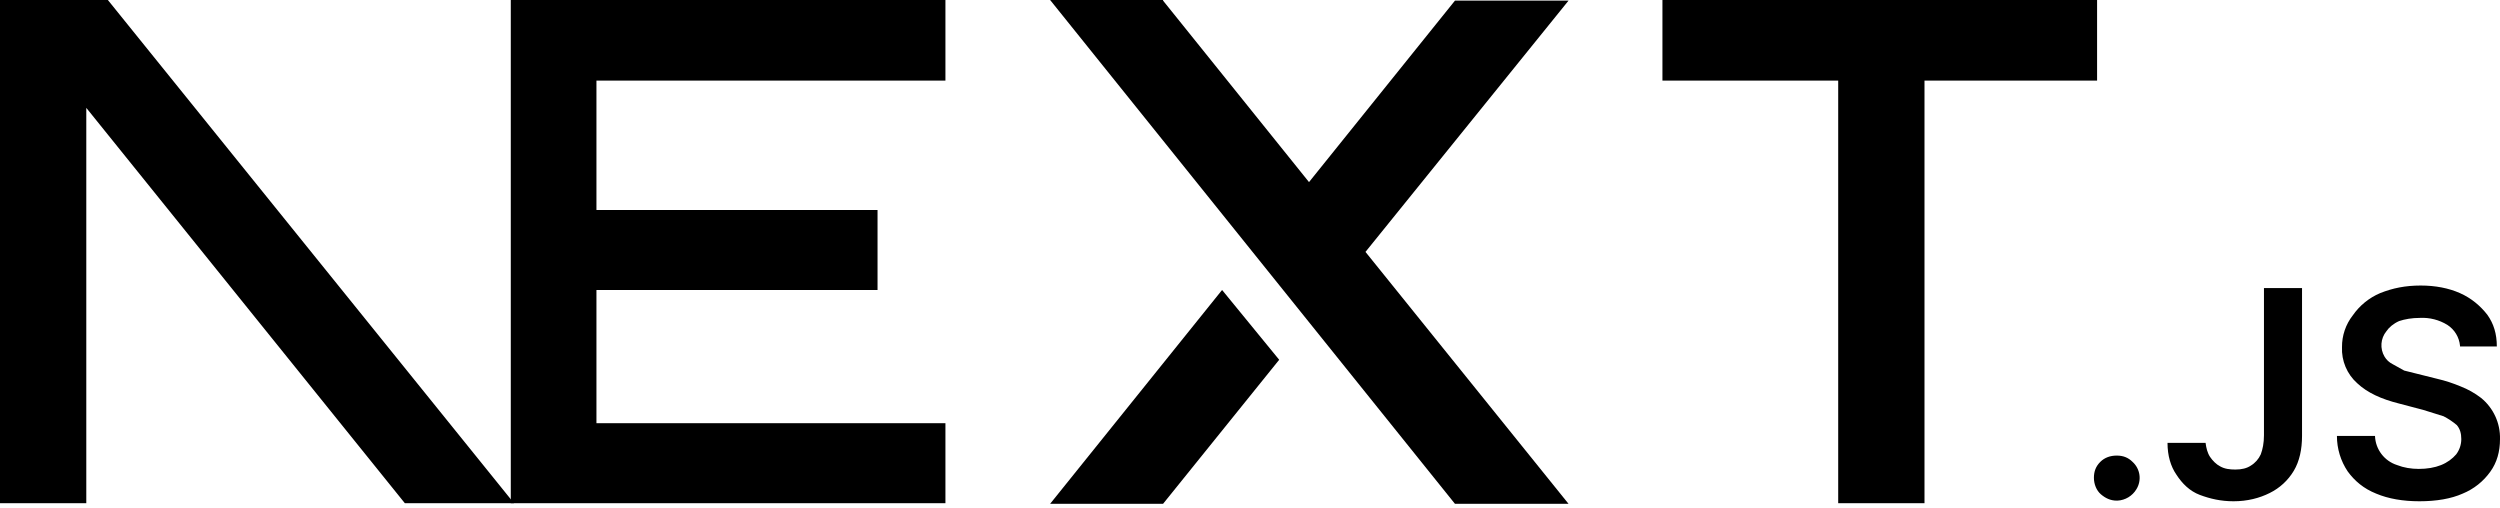
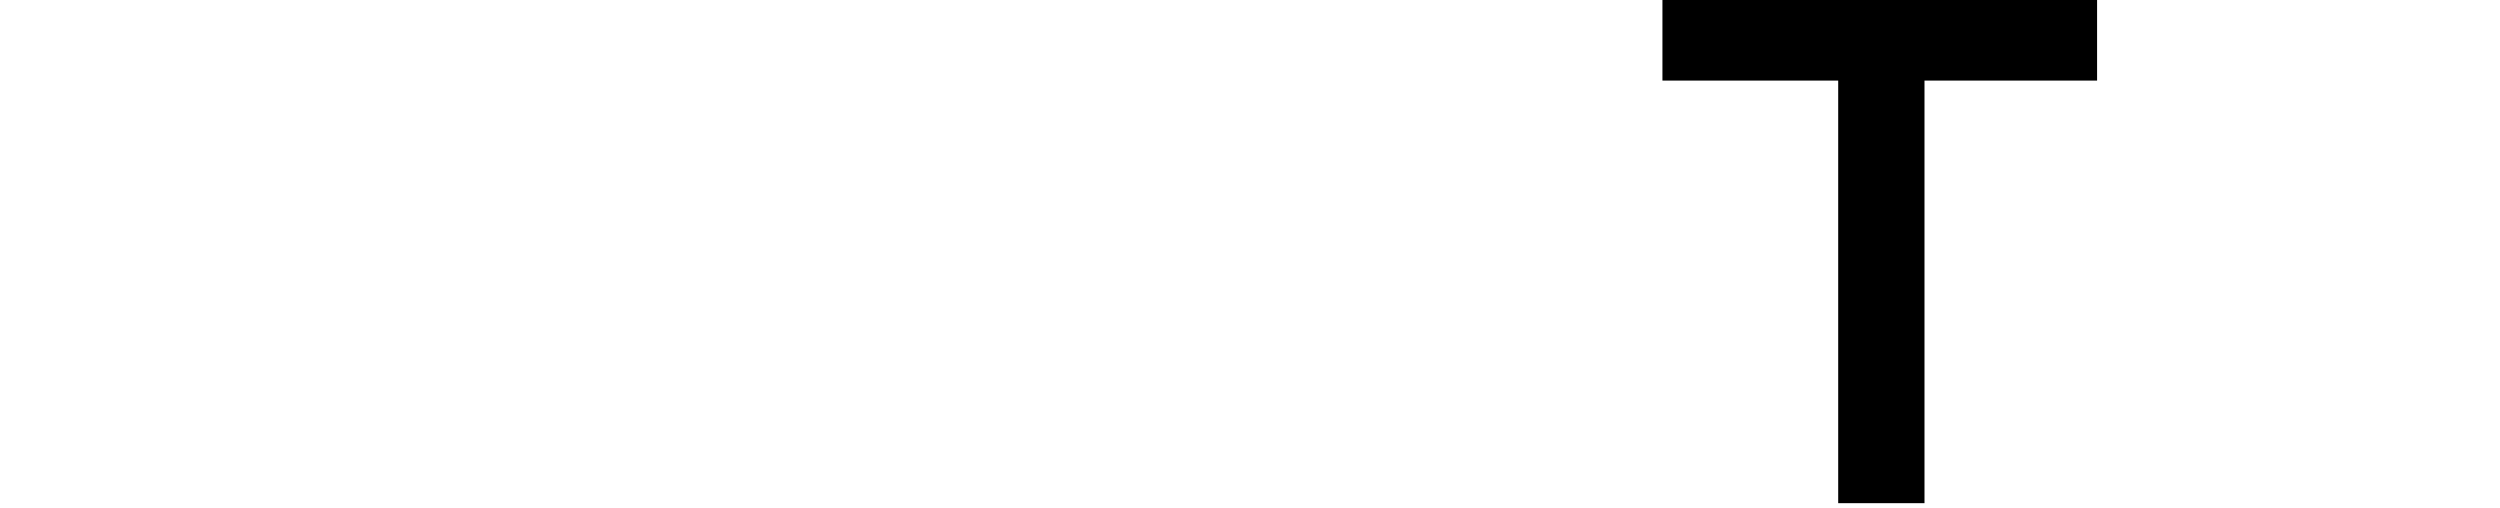
<svg xmlns="http://www.w3.org/2000/svg" fill="none" viewBox="0 0 394 80">
-   <path fill="#000" d="M262 0h68.5v12.7h-27.2v66.6h-13.6V12.7H262V0ZM149 0v12.7H94v20.4h44.3v12.6H94v21h55v12.6H80.5V0h68.7zm34.3 0h-17.8l63.8 79.4h17.9l-32-39.7 32-39.6h-17.9l-23 28.6-23-28.6zm18.3 56.7-9-11-27.1 33.7h17.8l18.3-22.7z" />
-   <path fill="#000" d="M81 79.3 17 0H0v79.3h13.6V17l50.2 62.3H81Zm252.6-.4c-1 0-1.8-.4-2.5-1s-1.1-1.6-1.1-2.6.3-1.8 1-2.5 1.6-1 2.6-1 1.8.3 2.5 1a3.4 3.4 0 0 1 .6 4.3 3.7 3.7 0 0 1-3 1.8zm23.2-33.5h6v23.3c0 2.1-.4 4-1.3 5.5a9.1 9.1 0 0 1-3.8 3.5c-1.6.8-3.5 1.3-5.7 1.3-2 0-3.7-.4-5.3-1s-2.8-1.8-3.7-3.2c-.9-1.3-1.4-3-1.4-5h6c.1.8.3 1.6.7 2.2s1 1.2 1.6 1.5c.7.4 1.5.5 2.4.5 1 0 1.8-.2 2.4-.6a4 4 0 0 0 1.6-1.8c.3-.8.5-1.8.5-3V45.5zm30.9 9.1a4.4 4.4 0 0 0-2-3.3 7.5 7.5 0 0 0-4.3-1.1c-1.3 0-2.4.2-3.3.5-.9.4-1.6 1-2 1.6a3.5 3.5 0 0 0-.3 4c.3.5.7.9 1.3 1.2l1.8 1 2 .5 3.2.8c1.3.3 2.5.7 3.7 1.2a13 13 0 0 1 3.2 1.8 8.1 8.1 0 0 1 3 6.5c0 2-.5 3.7-1.5 5.1a10 10 0 0 1-4.4 3.5c-1.8.8-4.1 1.2-6.8 1.2-2.6 0-4.9-.4-6.8-1.2-2-.8-3.4-2-4.5-3.5a10 10 0 0 1-1.7-5.6h6a5 5 0 0 0 3.5 4.6c1 .4 2.2.6 3.4.6 1.3 0 2.5-.2 3.5-.6 1-.4 1.8-1 2.4-1.7a4 4 0 0 0 .8-2.4c0-.9-.2-1.6-.7-2.2a11 11 0 0 0-2.1-1.4l-3.2-1-3.8-1c-2.8-.7-5-1.7-6.6-3.2a7.2 7.2 0 0 1-2.4-5.7 8 8 0 0 1 1.7-5 10 10 0 0 1 4.3-3.5c2-.8 4-1.2 6.4-1.2 2.3 0 4.4.4 6.2 1.2 1.8.8 3.2 2 4.3 3.4 1 1.4 1.5 3 1.5 5h-5.8z" />
+   <path fill="#000" d="M262 0h68.5v12.7h-27.2v66.6h-13.6V12.7H262V0Z" />
</svg>
